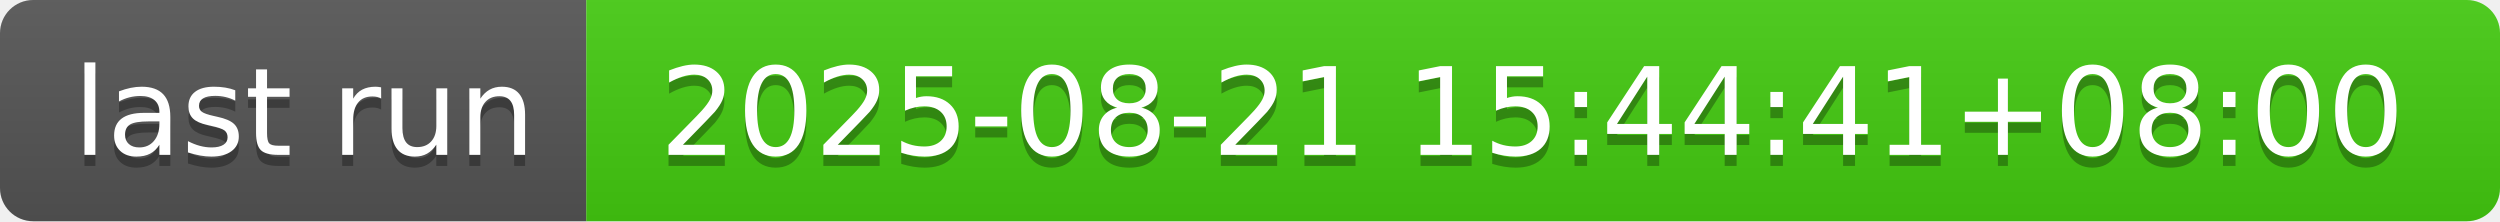
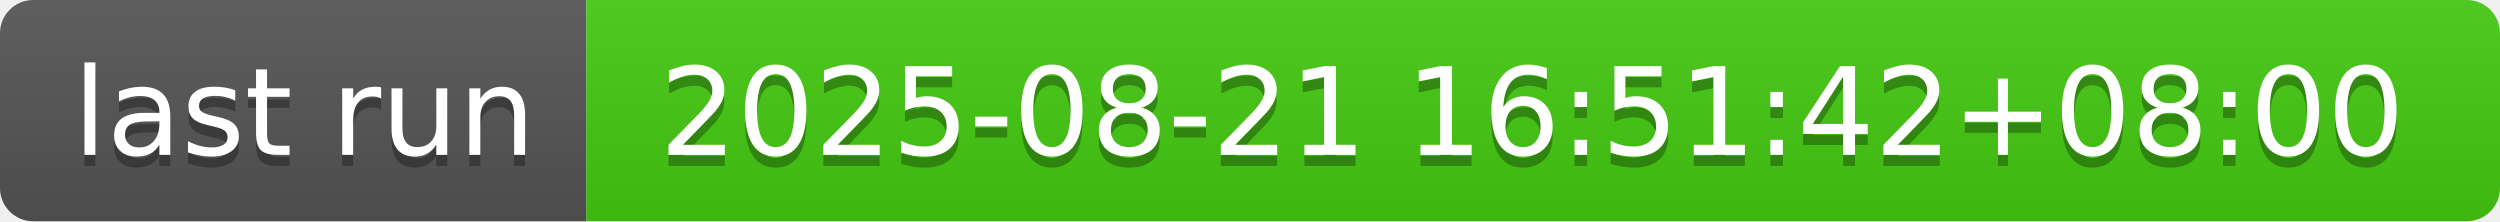
- <svg xmlns="http://www.w3.org/2000/svg" width="226" height="20" role="img" aria-label="last run: 2025-08-21 15:44:41+08:00">
+ <svg xmlns="http://www.w3.org/2000/svg" width="226" height="20" role="img" aria-label="last run: 2025-08-21 16:51:42+08:00">
  <linearGradient id="s" x2="0" y2="100%">
    <stop offset="0" stop-color="#bbb" stop-opacity=".1" />
    <stop offset="1" stop-opacity=".1" />
  </linearGradient>
  <clipPath id="r">
    <rect width="226" height="20" rx="3" fill="#fff" />
  </clipPath>
  <g clip-path="url(#r)">
    <rect width="53" height="20" fill="#555" />
    <rect x="53" width="173" height="20" fill="#4c1" />
    <rect width="226" height="20" fill="url(#s)" />
  </g>
  <g fill="#fff" text-anchor="middle" font-family="Verdana,Geneva,DejaVu Sans,sans-serif" text-rendering="geometricPrecision" font-size="110">
    <text aria-hidden="true" x="275" y="150" fill="#010101" fill-opacity=".3" transform="scale(.1)" textLength="430">last run</text>
    <text x="275" y="140" transform="scale(.1)" fill="#fff" textLength="430">last run</text>
-     <text aria-hidden="true" x="1385" y="150" fill="#010101" fill-opacity=".3" transform="scale(.1)" textLength="1630">2025-08-21 15:44:41+08:00</text>
-     <text x="1385" y="140" transform="scale(.1)" fill="#fff" textLength="1630">2025-08-21 15:44:41+08:00</text>
+     <text aria-hidden="true" x="1385" y="150" fill="#010101" fill-opacity=".3" transform="scale(.1)" textLength="1630">2025-08-21 16:51:42+08:00</text>
+     <text x="1385" y="140" transform="scale(.1)" fill="#fff" textLength="1630">2025-08-21 16:51:42+08:00</text>
  </g>
</svg>
